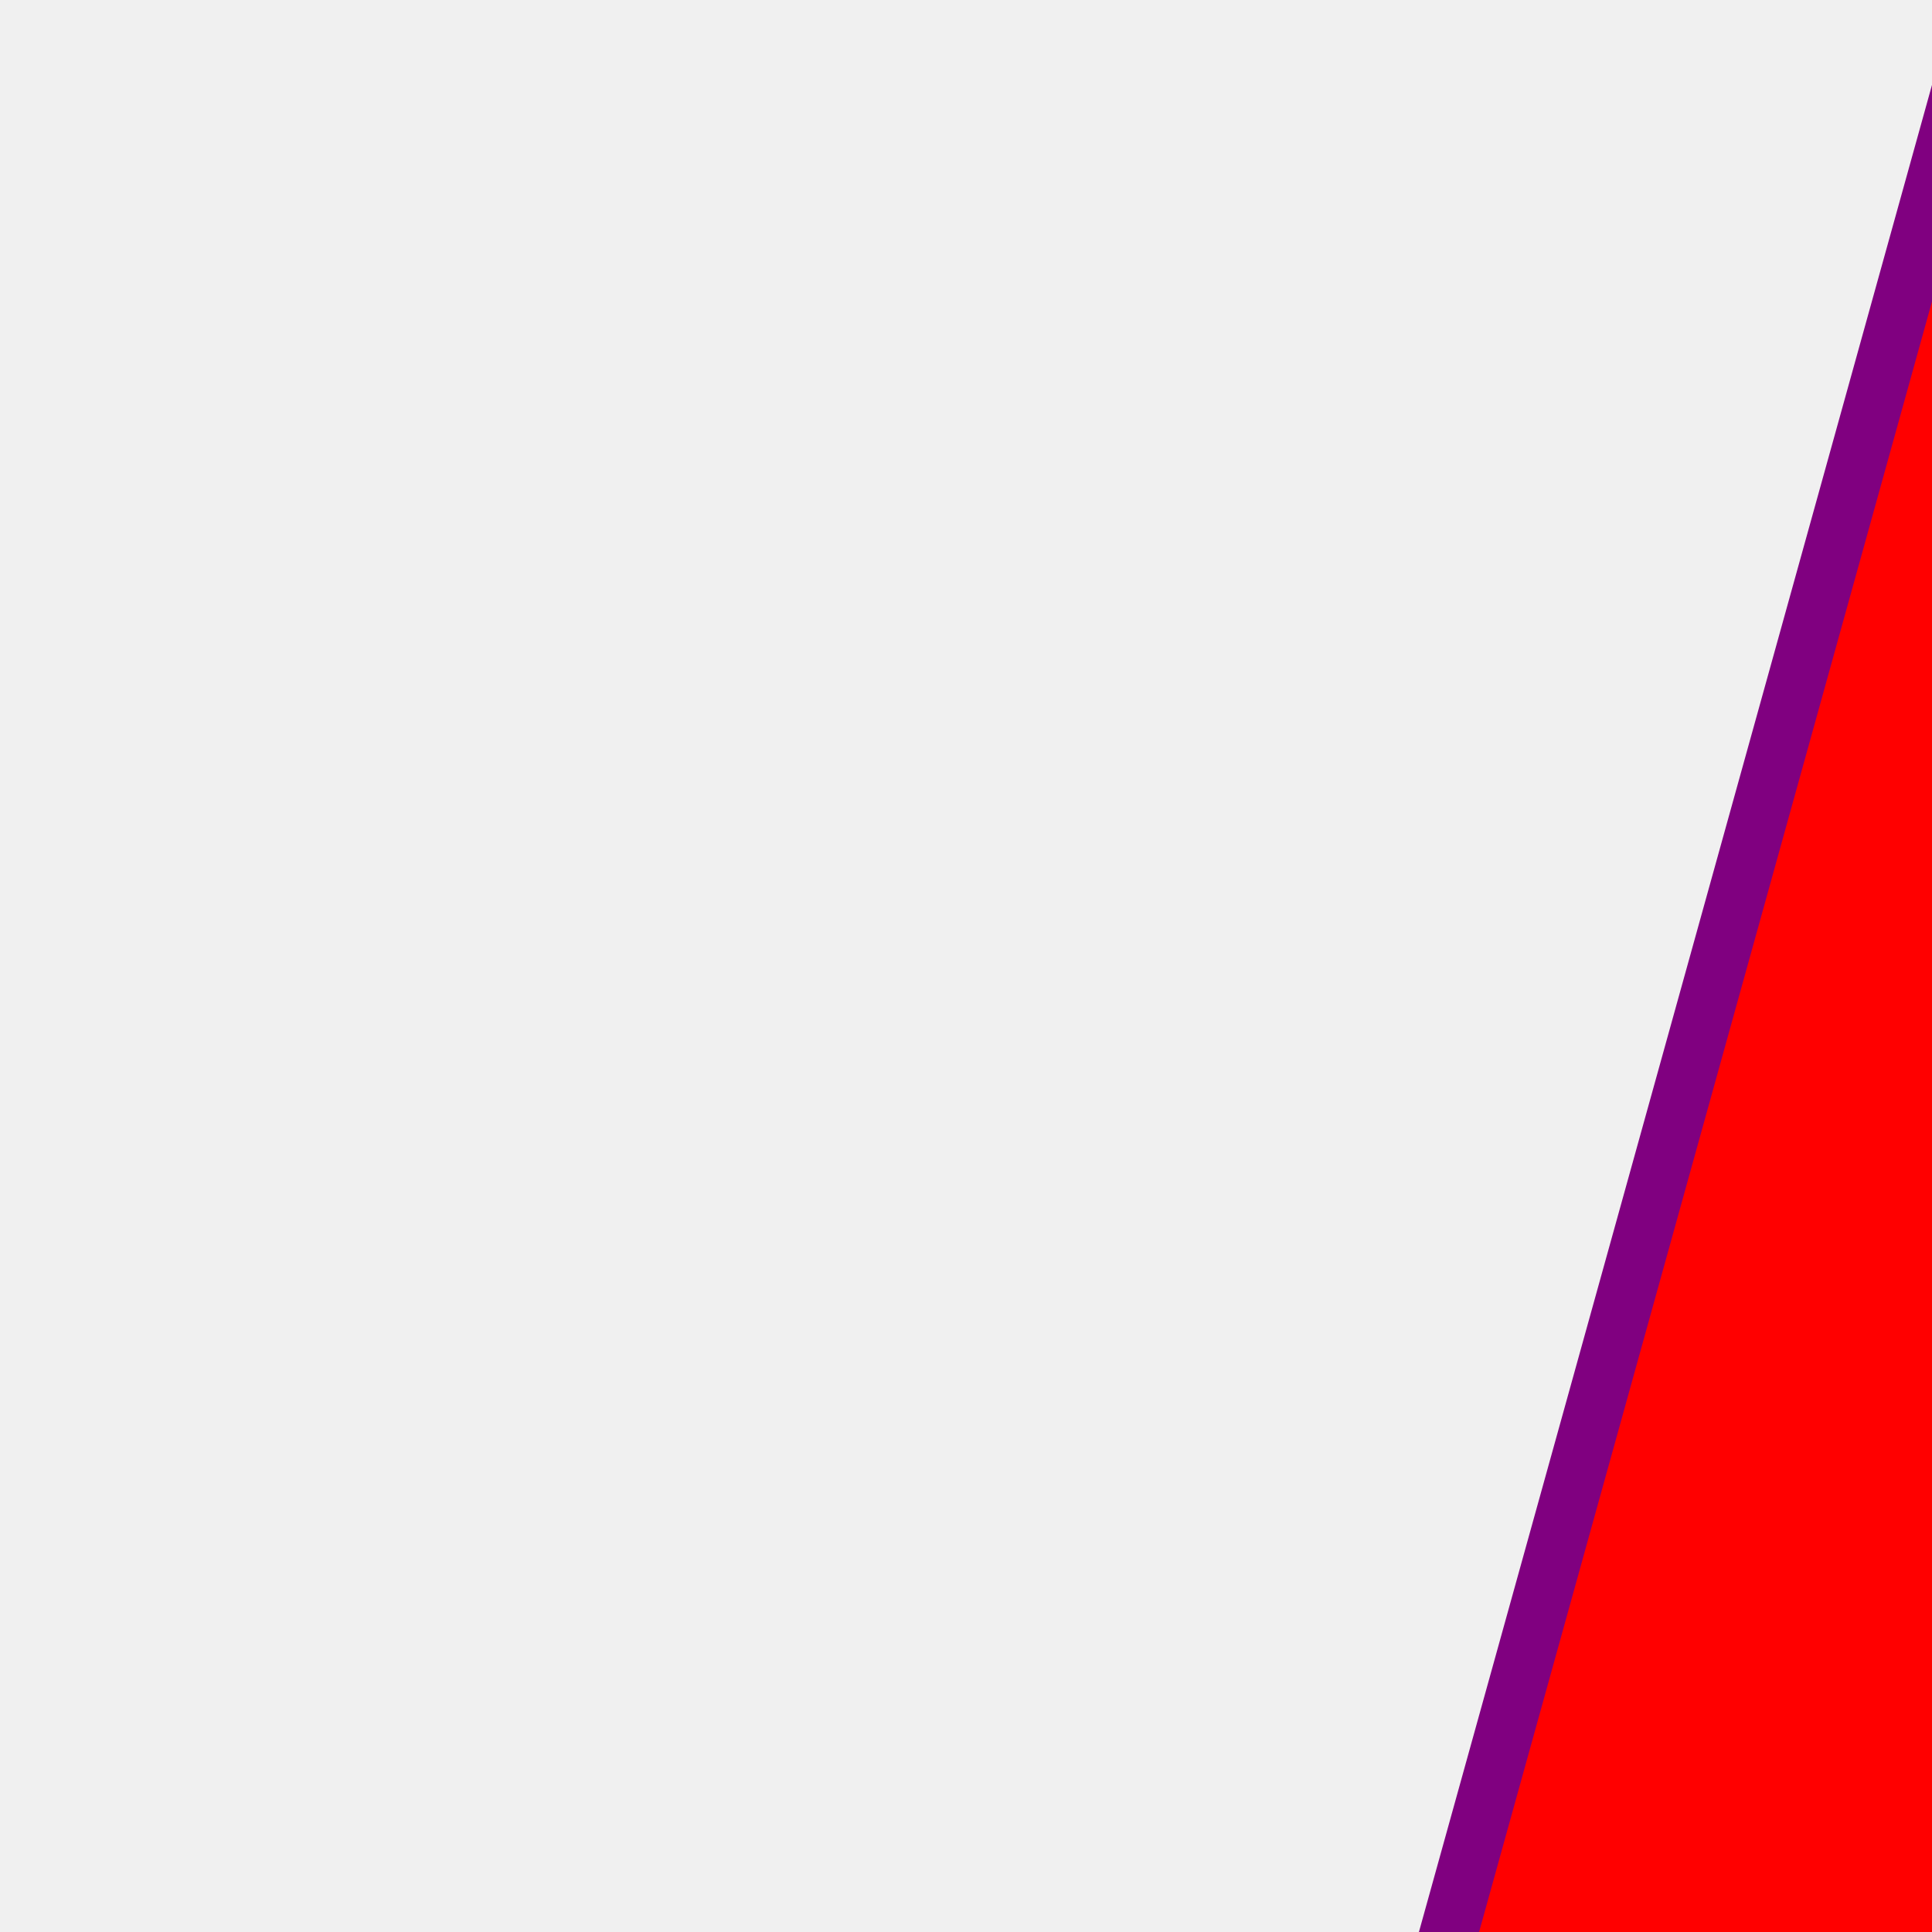
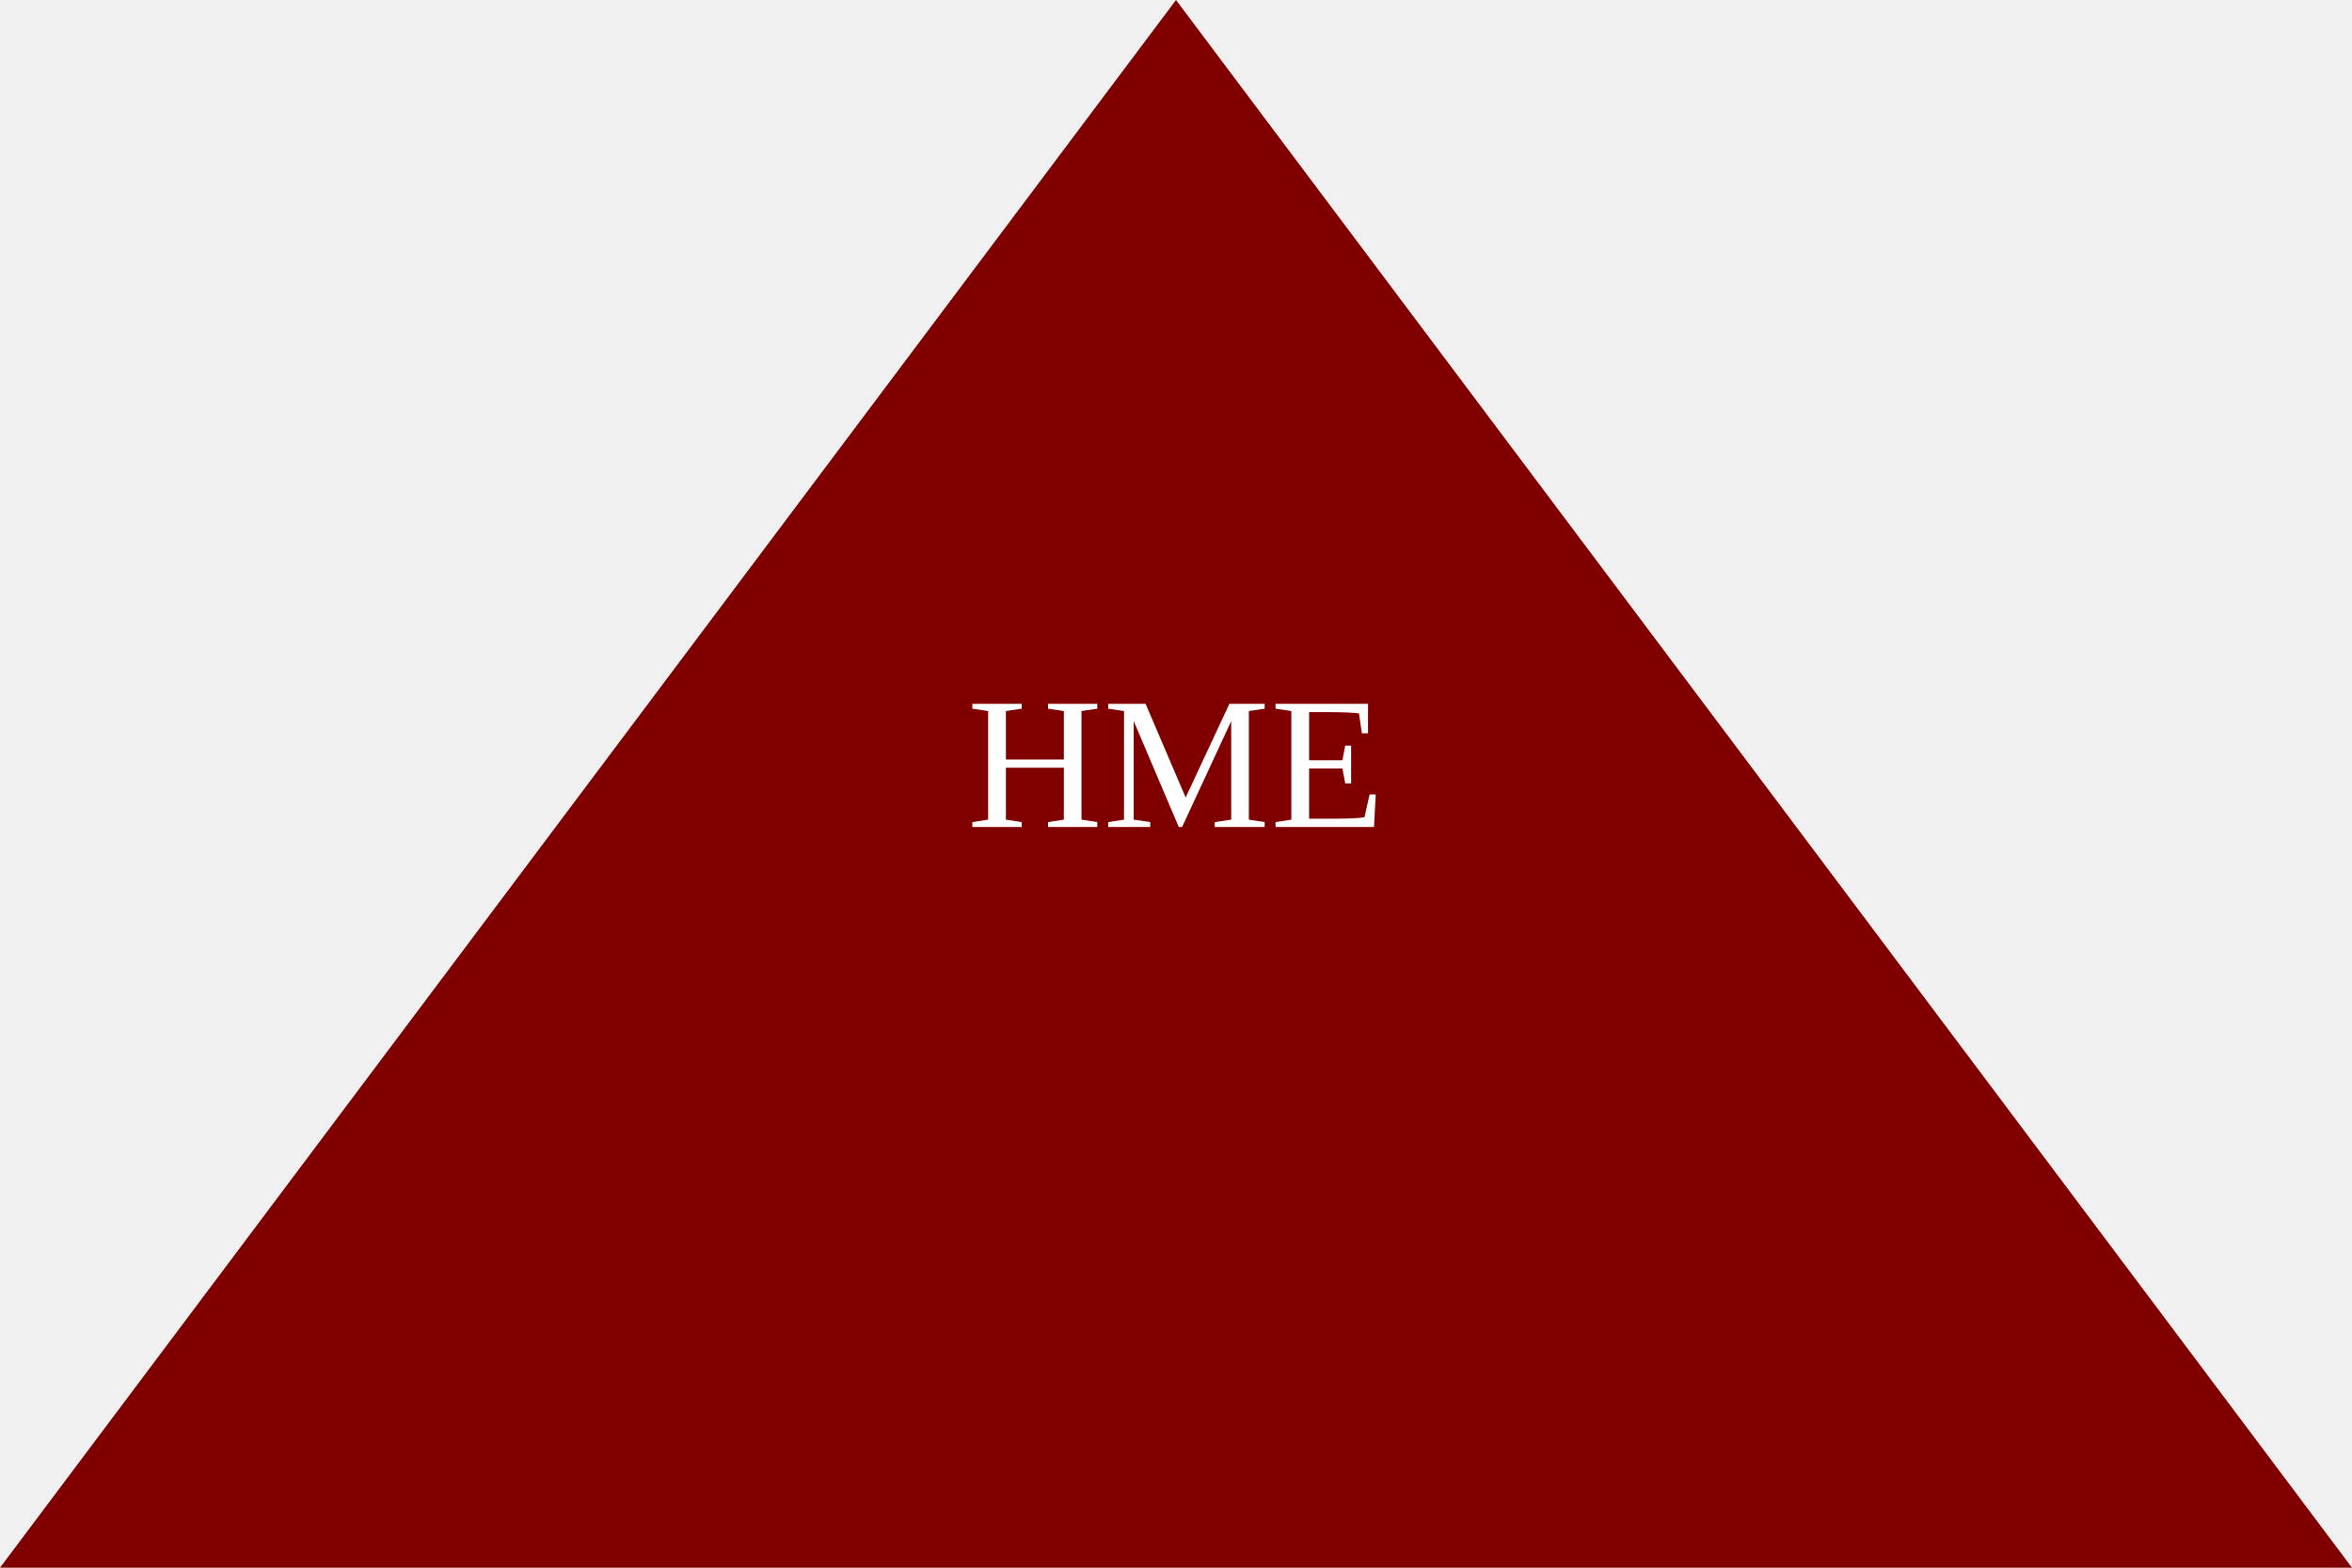
- <svg xmlns="http://www.w3.org/2000/svg" height="100" width="100">
-   <polygon points="100,10 150,190 50,190" style="fill:red;stroke:purple;stroke-width:3" />
-   <text fill="white">HME</text>
+ <svg xmlns="http://www.w3.org/2000/svg" height="200" width="300">
+   <polygon points="150,0 300,200 0,200" style="fill:maroon" />
+   <text x="50%" y="50%" dominant-baseline="middle" text-anchor="middle" font-size="24" fill="white">HME</text>
</svg>
